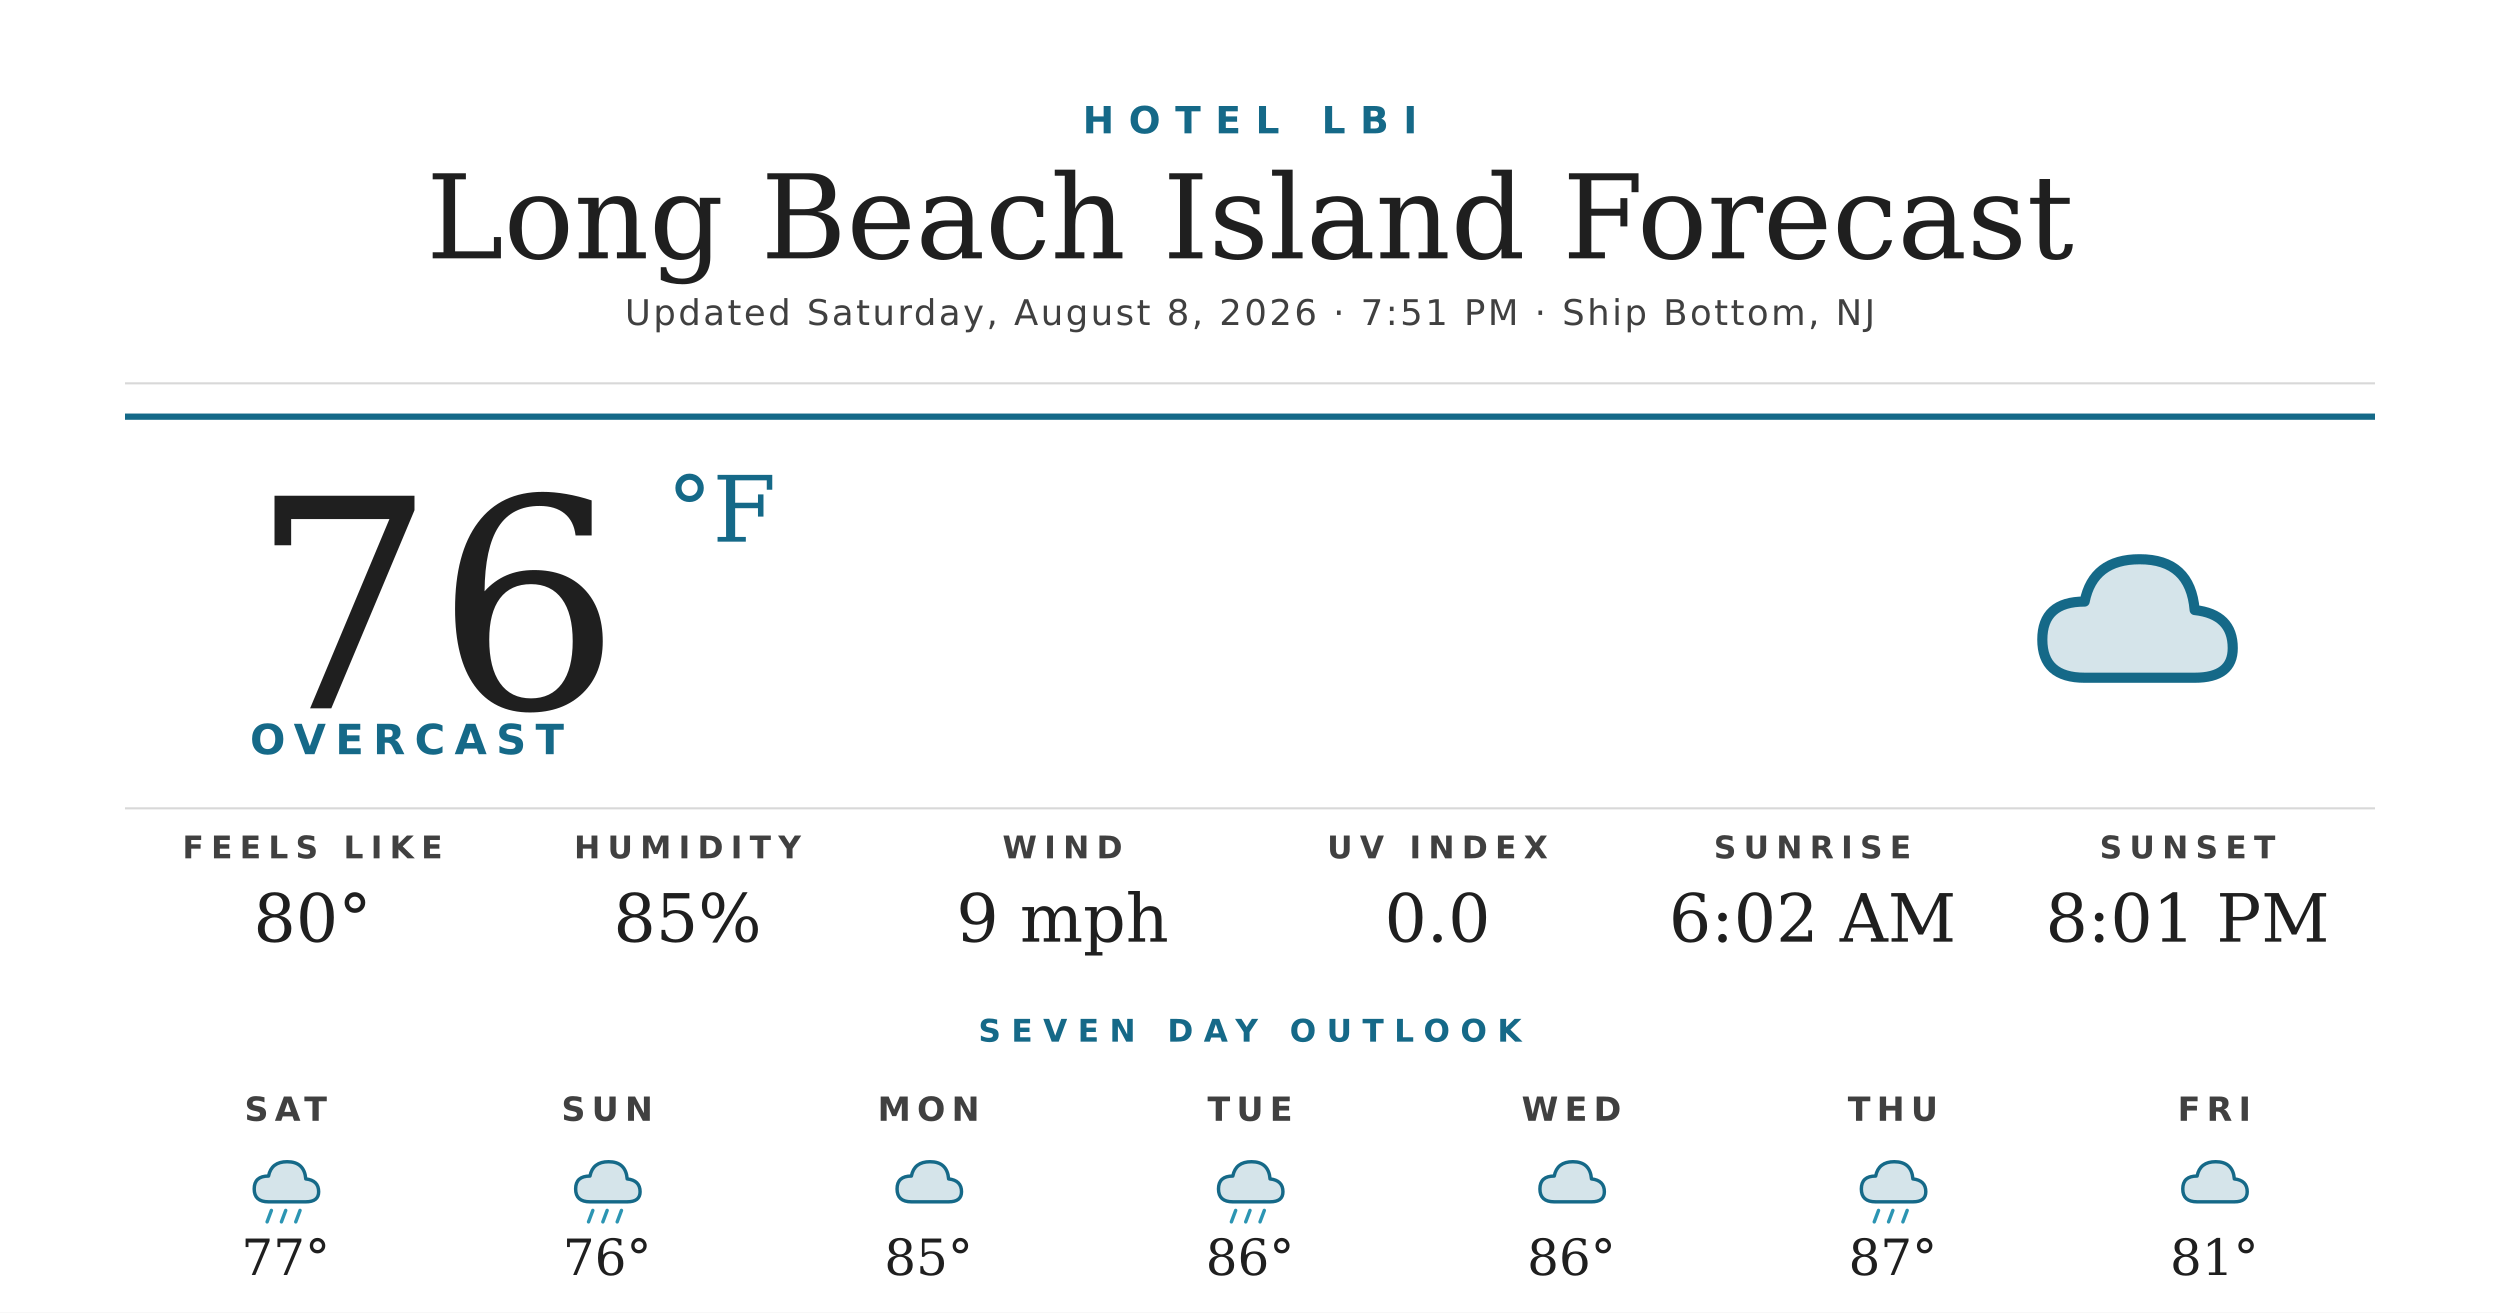
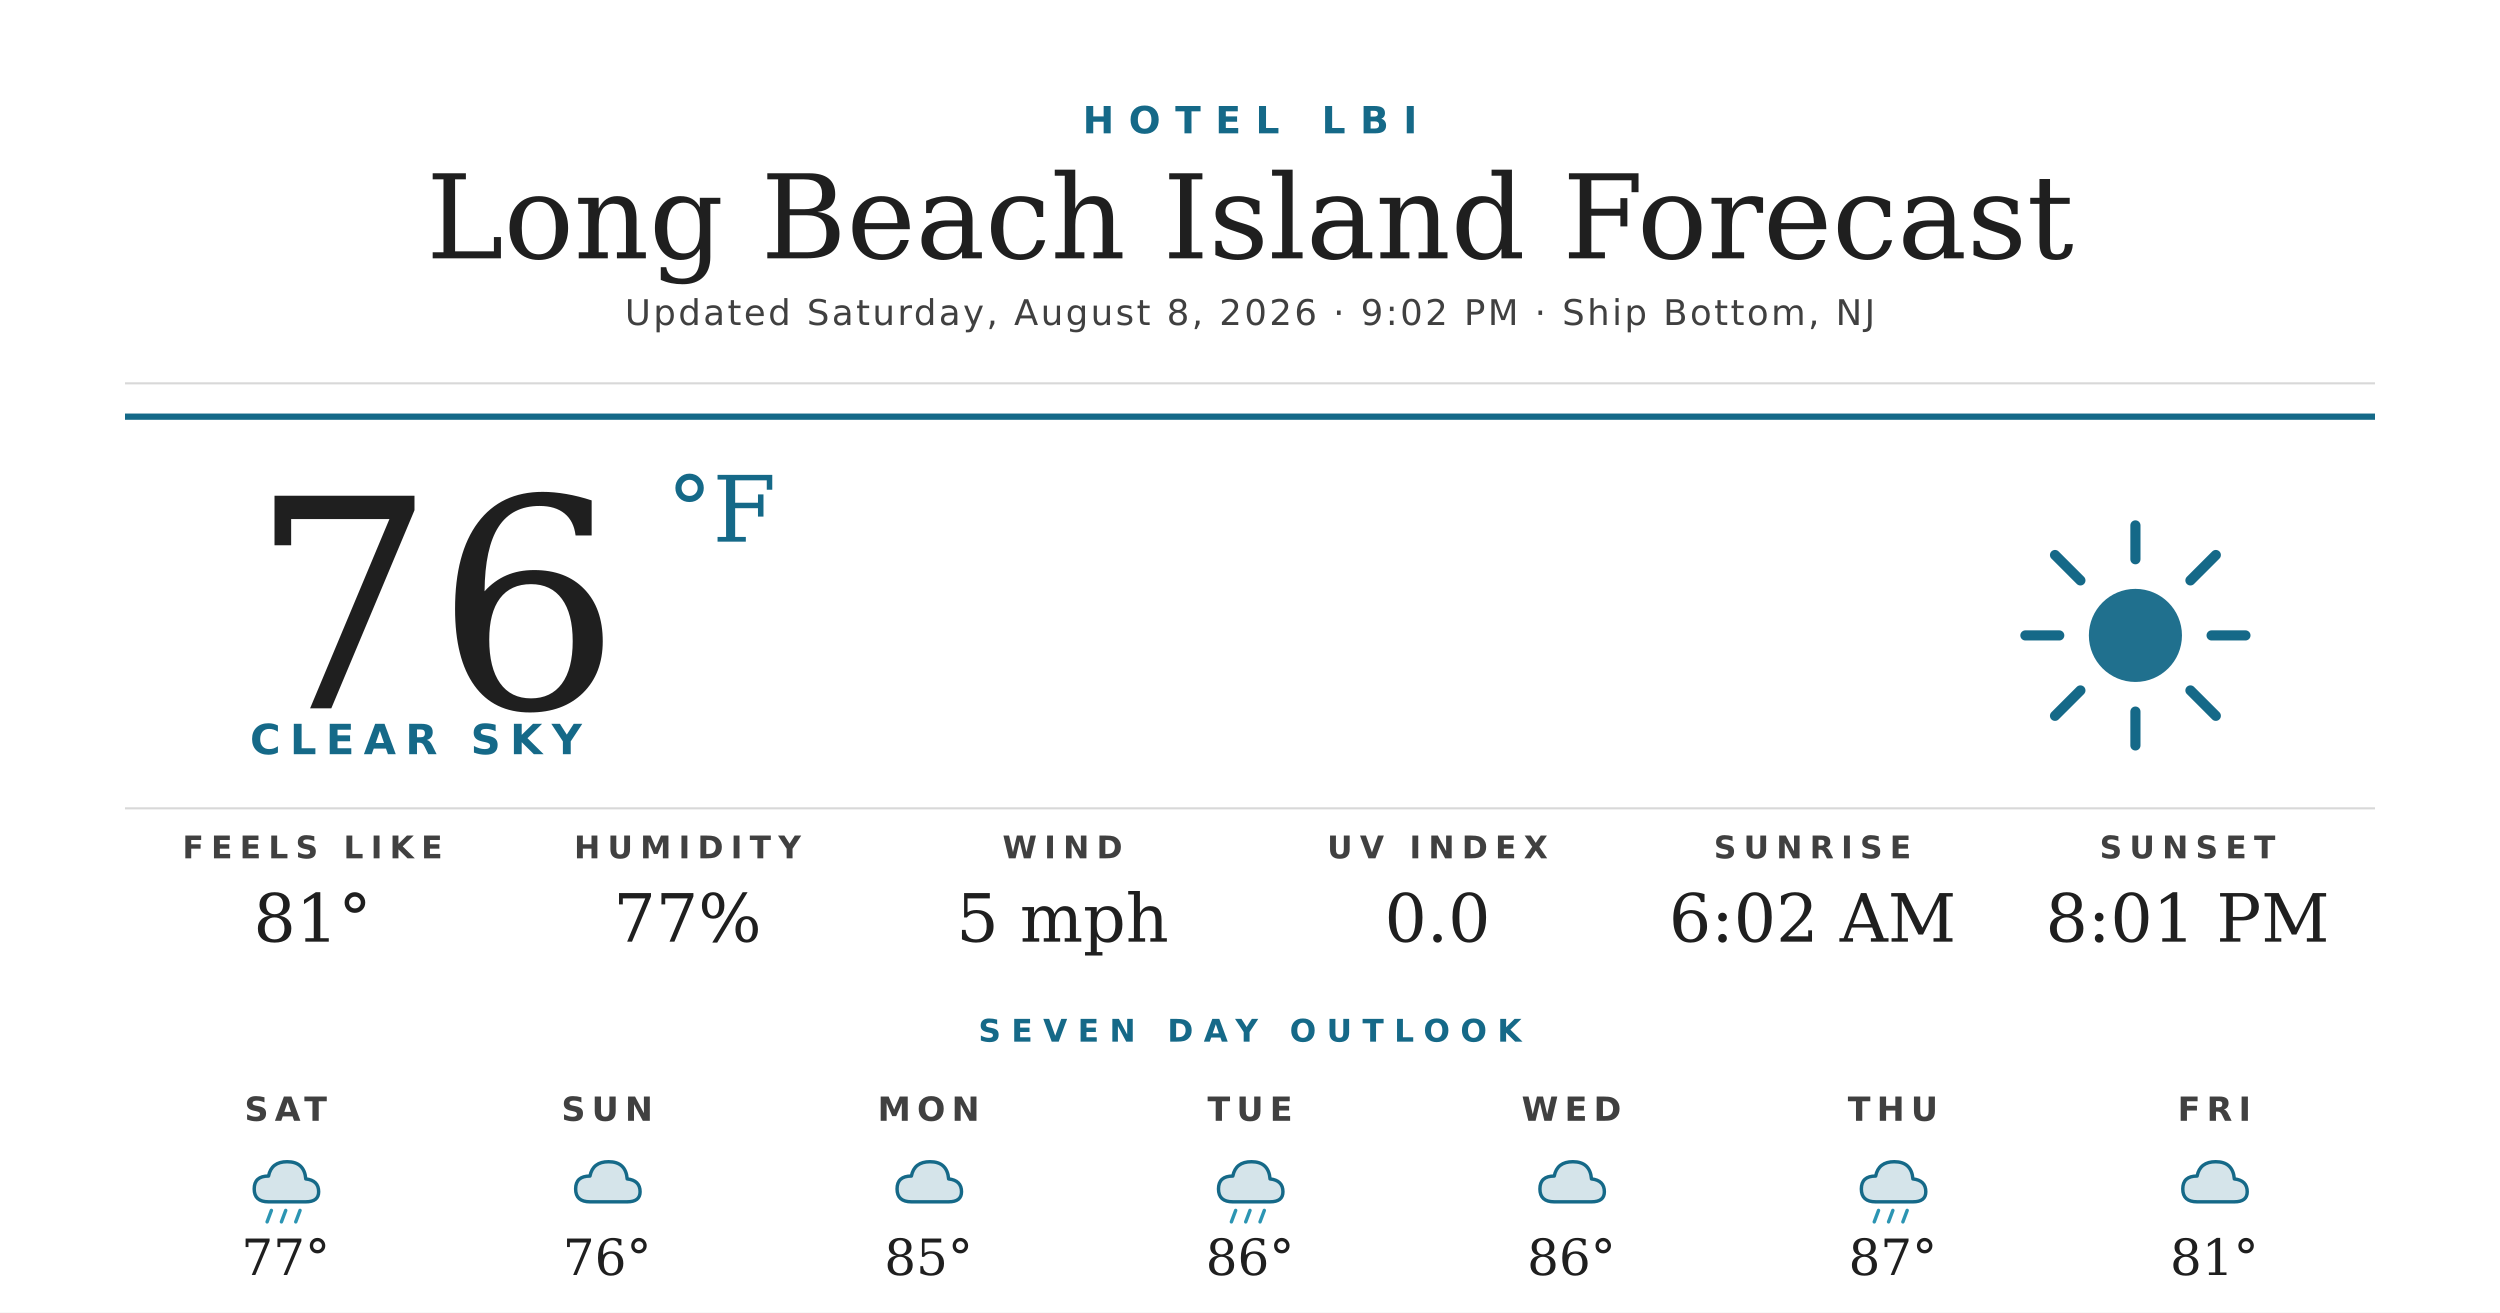
<svg xmlns="http://www.w3.org/2000/svg" width="1200" height="630" viewBox="0 0 1200 630">
  <rect width="1200" height="630" fill="#ffffff" />
  <text x="600" y="64" text-anchor="middle" font-family="'Montserrat Bold', 'Montserrat', 'DejaVu Sans', Helvetica, Arial, sans-serif" font-size="18" font-weight="700" fill="#156988" letter-spacing="7">HOTEL LBI</text>
  <text x="600" y="124" text-anchor="middle" font-family="'Prata', 'DejaVu Serif', Georgia, serif" font-size="56" fill="#1f1f1f">Long Beach Island Forecast</text>
-   <text x="600" y="156" text-anchor="middle" font-family="'Montserrat', 'DejaVu Sans', Helvetica, Arial, sans-serif" font-size="17" font-weight="500" fill="#404040" letter-spacing="1.2">Updated Saturday, August 8, 2026 · 7:51 PM · Ship Bottom, NJ</text>
+   <text x="600" y="156" text-anchor="middle" font-family="'Montserrat', 'DejaVu Sans', Helvetica, Arial, sans-serif" font-size="17" font-weight="500" fill="#404040" letter-spacing="1.2">Updated Saturday, August 8, 2026 · 9:02 PM · Ship Bottom, NJ</text>
  <line x1="60" y1="184" x2="1140" y2="184" stroke="#d8d8d8" stroke-width="1" />
  <line x1="60" y1="200" x2="1140" y2="200" stroke="#156988" stroke-width="3" />
  <text x="120" y="340" font-family="'Prata', 'DejaVu Serif', Georgia, serif" font-size="140" fill="#1f1f1f">76</text>
  <text x="320" y="260" font-family="'Prata', 'DejaVu Serif', Georgia, serif" font-size="44" fill="#156988">°F</text>
-   <text x="120" y="362" font-family="'Montserrat Bold', 'Montserrat', 'DejaVu Sans', Helvetica, Arial, sans-serif" font-size="20" font-weight="700" fill="#156988" letter-spacing="4.5">OVERCAST</text>
+   <text x="120" y="362" font-family="'Montserrat Bold', 'Montserrat', 'DejaVu Sans', Helvetica, Arial, sans-serif" font-size="20" font-weight="700" fill="#156988" letter-spacing="4.5">CLEAR SKY</text>
  <g transform="translate(960,240) scale(2.03125)">
-     <path d="M20 42 Q10 42 10 33 Q10 24 20 24 Q22 14 33 14 Q45 14 46 26 Q55 27 55 35 Q55 42 46 42 Z" fill="#156988" opacity="0.18" />
-     <path d="M20 42 Q10 42 10 33 Q10 24 20 24 Q22 14 33 14 Q45 14 46 26 Q55 27 55 35 Q55 42 46 42 Z" fill="none" stroke="#156988" stroke-width="2.4" stroke-linejoin="round" />
+     <circle cx="32" cy="32" r="11" fill="#156988" opacity="0.95" />
+     <g stroke="#156988" stroke-width="2.4" stroke-linecap="round">
+       <line x1="32" y1="6" x2="32" y2="14" />
+       <line x1="32" y1="50" x2="32" y2="58" />
+       <line x1="6" y1="32" x2="14" y2="32" />
+       <line x1="50" y1="32" x2="58" y2="32" />
+       <line x1="13" y1="13" x2="19" y2="19" />
+       <line x1="45" y1="45" x2="51" y2="51" />
+       <line x1="13" y1="51" x2="19" y2="45" />
+       <line x1="45" y1="19" x2="51" y2="13" />
+     </g>
  </g>
  <line x1="60" y1="388" x2="1140" y2="388" stroke="#d8d8d8" stroke-width="1" />
  <text x="150" y="412" text-anchor="middle" font-family="'Montserrat Bold', 'Montserrat', 'DejaVu Sans', Helvetica, Arial, sans-serif" font-size="15" font-weight="700" fill="#404040" letter-spacing="3.5">FEELS LIKE</text>
-   <text x="150" y="452" text-anchor="middle" font-family="'Prata', 'DejaVu Serif', Georgia, serif" font-size="32" fill="#1f1f1f">80°</text>
+   <text x="150" y="452" text-anchor="middle" font-family="'Prata', 'DejaVu Serif', Georgia, serif" font-size="32" fill="#1f1f1f">81°</text>
  <text x="330" y="412" text-anchor="middle" font-family="'Montserrat Bold', 'Montserrat', 'DejaVu Sans', Helvetica, Arial, sans-serif" font-size="15" font-weight="700" fill="#404040" letter-spacing="3.5">HUMIDITY</text>
-   <text x="330" y="452" text-anchor="middle" font-family="'Prata', 'DejaVu Serif', Georgia, serif" font-size="32" fill="#1f1f1f">85%</text>
+   <text x="330" y="452" text-anchor="middle" font-family="'Prata', 'DejaVu Serif', Georgia, serif" font-size="32" fill="#1f1f1f">77%</text>
  <text x="510" y="412" text-anchor="middle" font-family="'Montserrat Bold', 'Montserrat', 'DejaVu Sans', Helvetica, Arial, sans-serif" font-size="15" font-weight="700" fill="#404040" letter-spacing="3.5">WIND</text>
-   <text x="510" y="452" text-anchor="middle" font-family="'Prata', 'DejaVu Serif', Georgia, serif" font-size="32" fill="#1f1f1f">9 mph</text>
+   <text x="510" y="452" text-anchor="middle" font-family="'Prata', 'DejaVu Serif', Georgia, serif" font-size="32" fill="#1f1f1f">5 mph</text>
  <text x="690" y="412" text-anchor="middle" font-family="'Montserrat Bold', 'Montserrat', 'DejaVu Sans', Helvetica, Arial, sans-serif" font-size="15" font-weight="700" fill="#404040" letter-spacing="3.5">UV INDEX</text>
  <text x="690" y="452" text-anchor="middle" font-family="'Prata', 'DejaVu Serif', Georgia, serif" font-size="32" fill="#1f1f1f">0.0</text>
  <text x="870" y="412" text-anchor="middle" font-family="'Montserrat Bold', 'Montserrat', 'DejaVu Sans', Helvetica, Arial, sans-serif" font-size="15" font-weight="700" fill="#404040" letter-spacing="3.5">SUNRISE</text>
  <text x="870" y="452" text-anchor="middle" font-family="'Prata', 'DejaVu Serif', Georgia, serif" font-size="32" fill="#1f1f1f">6:02 AM</text>
  <text x="1050" y="412" text-anchor="middle" font-family="'Montserrat Bold', 'Montserrat', 'DejaVu Sans', Helvetica, Arial, sans-serif" font-size="15" font-weight="700" fill="#404040" letter-spacing="3.5">SUNSET</text>
  <text x="1050" y="452" text-anchor="middle" font-family="'Prata', 'DejaVu Serif', Georgia, serif" font-size="32" fill="#1f1f1f">8:01 PM</text>
  <text x="600" y="500" text-anchor="middle" font-family="'Montserrat Bold', 'Montserrat', 'DejaVu Sans', Helvetica, Arial, sans-serif" font-size="15" font-weight="700" fill="#156988" letter-spacing="5">SEVEN DAY OUTLOOK</text>
  <text x="137.143" y="538" text-anchor="middle" font-family="'Montserrat Bold', 'Montserrat', 'DejaVu Sans', Helvetica, Arial, sans-serif" font-size="16" font-weight="700" fill="#404040" letter-spacing="3">SAT</text>
  <g transform="translate(115.1429,548) scale(0.6875)">
    <path d="M20 42 Q10 42 10 33 Q10 24 20 24 Q22 14 33 14 Q45 14 46 26 Q55 27 55 35 Q55 42 46 42 Z" fill="#156988" opacity="0.18" />
    <path d="M20 42 Q10 42 10 33 Q10 24 20 24 Q22 14 33 14 Q45 14 46 26 Q55 27 55 35 Q55 42 46 42 Z" fill="none" stroke="#156988" stroke-width="2.4" stroke-linejoin="round" />
    <g stroke="#2C95B3" stroke-width="2.4" stroke-linecap="round">
      <line x1="22" y1="48" x2="19" y2="56" />
      <line x1="32" y1="48" x2="29" y2="56" />
      <line x1="42" y1="48" x2="39" y2="56" />
    </g>
  </g>
  <text x="137.143" y="612" text-anchor="middle" font-family="'Prata', 'DejaVu Serif', Georgia, serif" font-size="24" fill="#1f1f1f">77°</text>
  <text x="291.429" y="538" text-anchor="middle" font-family="'Montserrat Bold', 'Montserrat', 'DejaVu Sans', Helvetica, Arial, sans-serif" font-size="16" font-weight="700" fill="#404040" letter-spacing="3">SUN</text>
  <g transform="translate(269.4286,548) scale(0.6875)">
    <path d="M20 42 Q10 42 10 33 Q10 24 20 24 Q22 14 33 14 Q45 14 46 26 Q55 27 55 35 Q55 42 46 42 Z" fill="#156988" opacity="0.18" />
    <path d="M20 42 Q10 42 10 33 Q10 24 20 24 Q22 14 33 14 Q45 14 46 26 Q55 27 55 35 Q55 42 46 42 Z" fill="none" stroke="#156988" stroke-width="2.4" stroke-linejoin="round" />
-     <g stroke="#2C95B3" stroke-width="2.4" stroke-linecap="round">
-       <line x1="22" y1="48" x2="19" y2="56" />
-       <line x1="32" y1="48" x2="29" y2="56" />
-       <line x1="42" y1="48" x2="39" y2="56" />
-     </g>
  </g>
  <text x="291.429" y="612" text-anchor="middle" font-family="'Prata', 'DejaVu Serif', Georgia, serif" font-size="24" fill="#1f1f1f">76°</text>
  <text x="445.714" y="538" text-anchor="middle" font-family="'Montserrat Bold', 'Montserrat', 'DejaVu Sans', Helvetica, Arial, sans-serif" font-size="16" font-weight="700" fill="#404040" letter-spacing="3">MON</text>
  <g transform="translate(423.7143,548) scale(0.6875)">
    <path d="M20 42 Q10 42 10 33 Q10 24 20 24 Q22 14 33 14 Q45 14 46 26 Q55 27 55 35 Q55 42 46 42 Z" fill="#156988" opacity="0.18" />
    <path d="M20 42 Q10 42 10 33 Q10 24 20 24 Q22 14 33 14 Q45 14 46 26 Q55 27 55 35 Q55 42 46 42 Z" fill="none" stroke="#156988" stroke-width="2.4" stroke-linejoin="round" />
  </g>
  <text x="445.714" y="612" text-anchor="middle" font-family="'Prata', 'DejaVu Serif', Georgia, serif" font-size="24" fill="#1f1f1f">85°</text>
  <text x="600" y="538" text-anchor="middle" font-family="'Montserrat Bold', 'Montserrat', 'DejaVu Sans', Helvetica, Arial, sans-serif" font-size="16" font-weight="700" fill="#404040" letter-spacing="3">TUE</text>
  <g transform="translate(578,548) scale(0.6875)">
    <path d="M20 42 Q10 42 10 33 Q10 24 20 24 Q22 14 33 14 Q45 14 46 26 Q55 27 55 35 Q55 42 46 42 Z" fill="#156988" opacity="0.18" />
    <path d="M20 42 Q10 42 10 33 Q10 24 20 24 Q22 14 33 14 Q45 14 46 26 Q55 27 55 35 Q55 42 46 42 Z" fill="none" stroke="#156988" stroke-width="2.4" stroke-linejoin="round" />
    <g stroke="#2C95B3" stroke-width="2.4" stroke-linecap="round">
      <line x1="22" y1="48" x2="19" y2="56" />
      <line x1="32" y1="48" x2="29" y2="56" />
      <line x1="42" y1="48" x2="39" y2="56" />
    </g>
  </g>
  <text x="600" y="612" text-anchor="middle" font-family="'Prata', 'DejaVu Serif', Georgia, serif" font-size="24" fill="#1f1f1f">86°</text>
  <text x="754.286" y="538" text-anchor="middle" font-family="'Montserrat Bold', 'Montserrat', 'DejaVu Sans', Helvetica, Arial, sans-serif" font-size="16" font-weight="700" fill="#404040" letter-spacing="3">WED</text>
  <g transform="translate(732.2857,548) scale(0.6875)">
    <path d="M20 42 Q10 42 10 33 Q10 24 20 24 Q22 14 33 14 Q45 14 46 26 Q55 27 55 35 Q55 42 46 42 Z" fill="#156988" opacity="0.18" />
    <path d="M20 42 Q10 42 10 33 Q10 24 20 24 Q22 14 33 14 Q45 14 46 26 Q55 27 55 35 Q55 42 46 42 Z" fill="none" stroke="#156988" stroke-width="2.4" stroke-linejoin="round" />
  </g>
  <text x="754.286" y="612" text-anchor="middle" font-family="'Prata', 'DejaVu Serif', Georgia, serif" font-size="24" fill="#1f1f1f">86°</text>
  <text x="908.571" y="538" text-anchor="middle" font-family="'Montserrat Bold', 'Montserrat', 'DejaVu Sans', Helvetica, Arial, sans-serif" font-size="16" font-weight="700" fill="#404040" letter-spacing="3">THU</text>
  <g transform="translate(886.5714,548) scale(0.6875)">
    <path d="M20 42 Q10 42 10 33 Q10 24 20 24 Q22 14 33 14 Q45 14 46 26 Q55 27 55 35 Q55 42 46 42 Z" fill="#156988" opacity="0.18" />
    <path d="M20 42 Q10 42 10 33 Q10 24 20 24 Q22 14 33 14 Q45 14 46 26 Q55 27 55 35 Q55 42 46 42 Z" fill="none" stroke="#156988" stroke-width="2.4" stroke-linejoin="round" />
    <g stroke="#2C95B3" stroke-width="2.4" stroke-linecap="round">
      <line x1="22" y1="48" x2="19" y2="56" />
      <line x1="32" y1="48" x2="29" y2="56" />
      <line x1="42" y1="48" x2="39" y2="56" />
    </g>
  </g>
  <text x="908.571" y="612" text-anchor="middle" font-family="'Prata', 'DejaVu Serif', Georgia, serif" font-size="24" fill="#1f1f1f">87°</text>
  <text x="1062.857" y="538" text-anchor="middle" font-family="'Montserrat Bold', 'Montserrat', 'DejaVu Sans', Helvetica, Arial, sans-serif" font-size="16" font-weight="700" fill="#404040" letter-spacing="3">FRI</text>
  <g transform="translate(1040.857,548) scale(0.6875)">
    <path d="M20 42 Q10 42 10 33 Q10 24 20 24 Q22 14 33 14 Q45 14 46 26 Q55 27 55 35 Q55 42 46 42 Z" fill="#156988" opacity="0.18" />
    <path d="M20 42 Q10 42 10 33 Q10 24 20 24 Q22 14 33 14 Q45 14 46 26 Q55 27 55 35 Q55 42 46 42 Z" fill="none" stroke="#156988" stroke-width="2.4" stroke-linejoin="round" />
  </g>
  <text x="1062.857" y="612" text-anchor="middle" font-family="'Prata', 'DejaVu Serif', Georgia, serif" font-size="24" fill="#1f1f1f">81°</text>
</svg>
